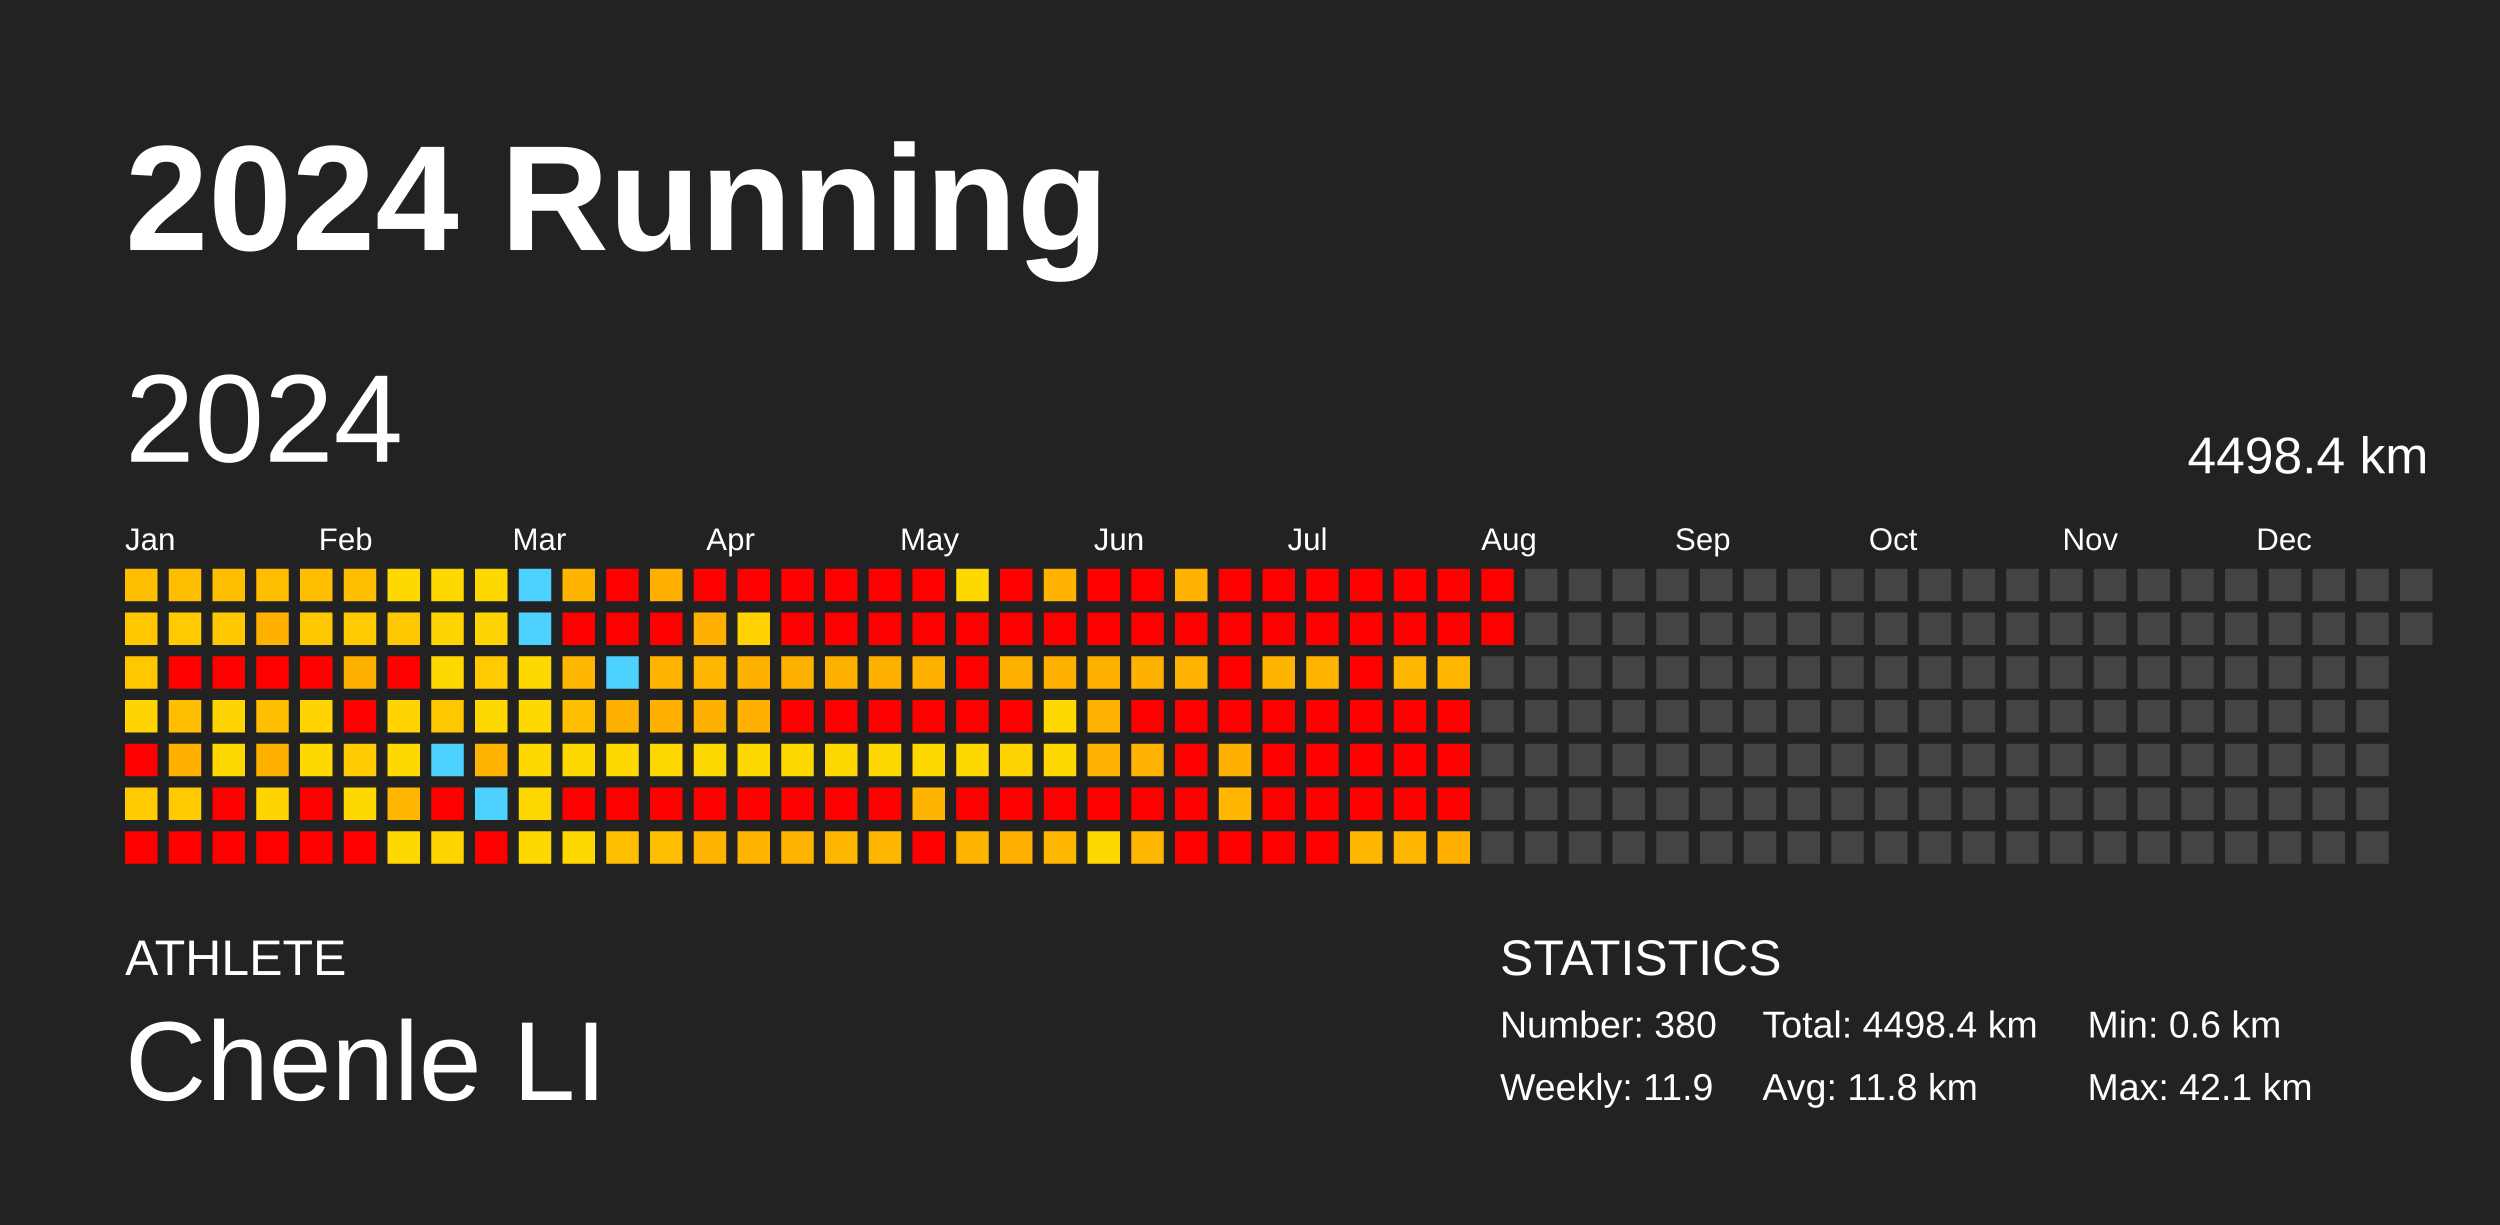
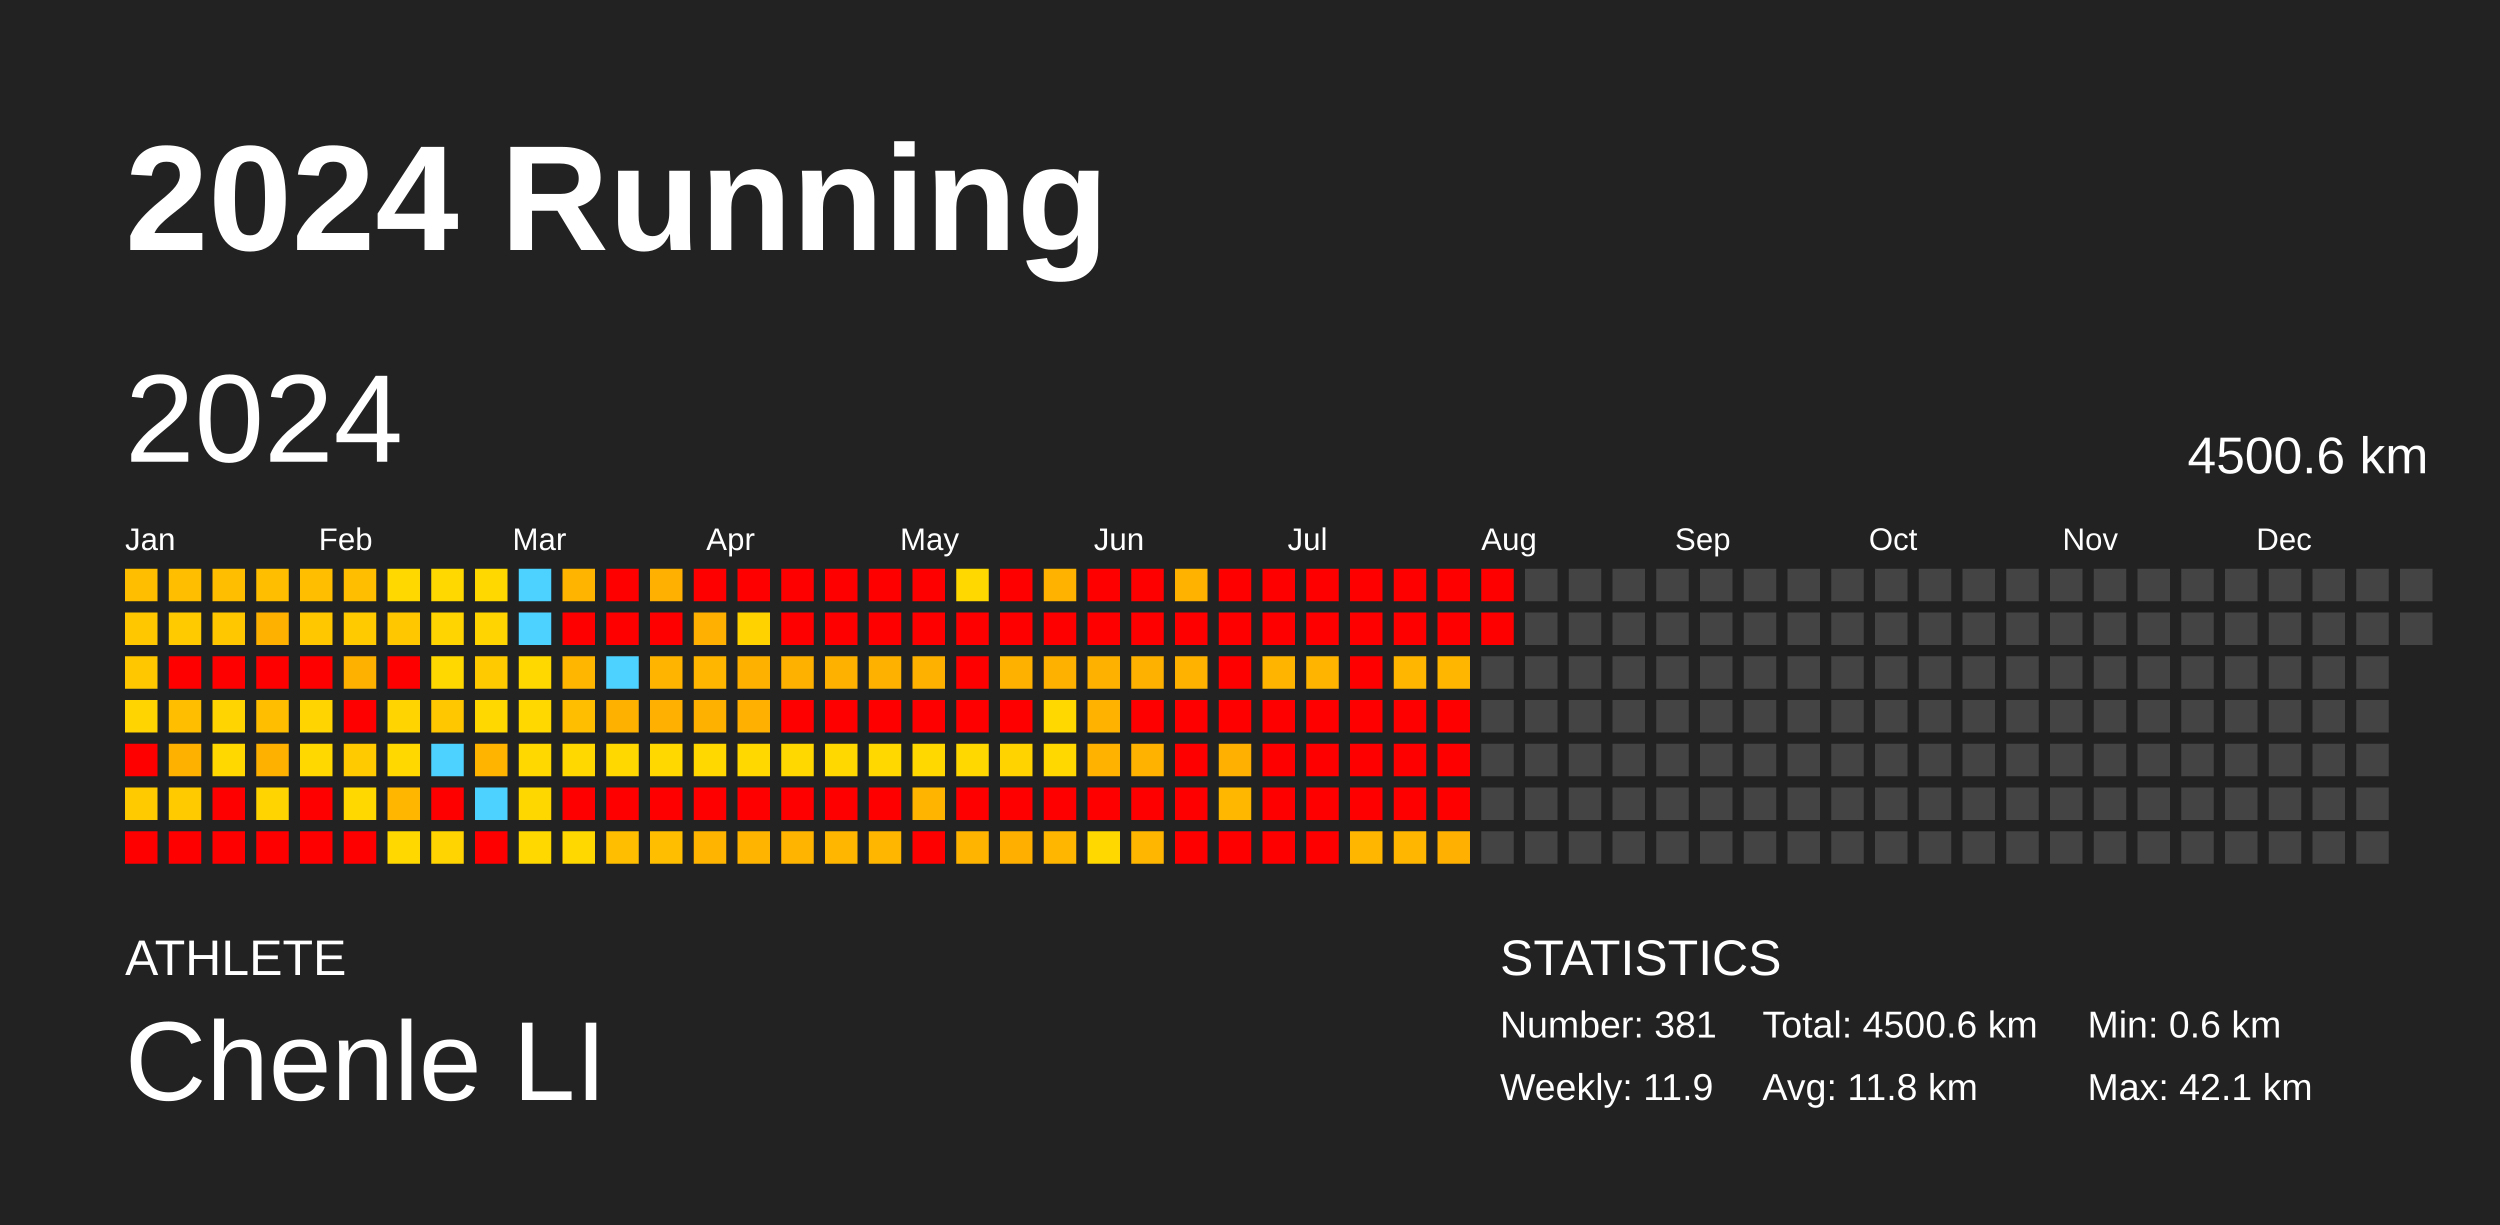
<svg xmlns="http://www.w3.org/2000/svg" baseProfile="full" height="98mm" version="1.1" viewBox="0,0,200,98" width="200mm">
  <defs />
  <rect fill="#222222" height="98" width="200" x="0" y="0" />
  <text fill="#FFFFFF" style="font-size:12px; font-family:Arial; font-weight:bold;" x="10" y="20">2024 Running</text>
  <text fill="#FFFFFF" style="font-size:4px; font-family:Arial" x="10" y="78">ATHLETE</text>
  <text fill="#FFFFFF" style="font-size:9px; font-family:Arial" x="10" y="88">Chenle LI</text>
  <text fill="#FFFFFF" style="font-size:4px; font-family:Arial" x="120" y="78">STATISTICS</text>
-   <text fill="#FFFFFF" style="font-size:3px; font-family:Arial" x="120" y="83">Number: 380</text>
+   <text fill="#FFFFFF" style="font-size:3px; font-family:Arial" x="120" y="83">Number: 381</text>
  <text fill="#FFFFFF" style="font-size:3px; font-family:Arial" x="120" y="88">Weekly: 11.9</text>
-   <text fill="#FFFFFF" style="font-size:3px; font-family:Arial" x="141" y="83">Total: 4498.4 km</text>
+   <text fill="#FFFFFF" style="font-size:3px; font-family:Arial" x="141" y="83">Total: 4500.6 km</text>
  <text fill="#FFFFFF" style="font-size:3px; font-family:Arial" x="141" y="88">Avg: 11.8 km</text>
  <text fill="#FFFFFF" style="font-size:3px; font-family:Arial" x="167" y="83">Min: 0.6 km</text>
  <text fill="#FFFFFF" style="font-size:3px; font-family:Arial" x="167" y="88">Max: 42.1 km</text>
  <text dominant-baseline="hanging" fill="#FFFFFF" style="font-size:10.0px; font-family:Arial;" x="10" y="30">2024</text>
-   <text dominant-baseline="hanging" fill="#FFFFFF" style="font-size:4.125px; font-family:Arial;" x="175" y="35">4498.4 km</text>
+   <text dominant-baseline="hanging" fill="#FFFFFF" style="font-size:4.125px; font-family:Arial;" x="175" y="35">4500.6 km</text>
  <text fill="#FFFFFF" style="font-size:2.5px; font-family:Arial" x="10.0" y="44">Jan</text>
  <text fill="#FFFFFF" style="font-size:2.5px; font-family:Arial" x="25.5" y="44">Feb</text>
  <text fill="#FFFFFF" style="font-size:2.5px; font-family:Arial" x="41.0" y="44">Mar</text>
  <text fill="#FFFFFF" style="font-size:2.5px; font-family:Arial" x="56.5" y="44">Apr</text>
  <text fill="#FFFFFF" style="font-size:2.5px; font-family:Arial" x="72.0" y="44">May</text>
  <text fill="#FFFFFF" style="font-size:2.5px; font-family:Arial" x="87.5" y="44">Jun</text>
  <text fill="#FFFFFF" style="font-size:2.5px; font-family:Arial" x="103.0" y="44">Jul</text>
  <text fill="#FFFFFF" style="font-size:2.5px; font-family:Arial" x="118.5" y="44">Aug</text>
  <text fill="#FFFFFF" style="font-size:2.5px; font-family:Arial" x="134.0" y="44">Sep</text>
  <text fill="#FFFFFF" style="font-size:2.5px; font-family:Arial" x="149.5" y="44">Oct</text>
  <text fill="#FFFFFF" style="font-size:2.5px; font-family:Arial" x="165.0" y="44">Nov</text>
  <text fill="#FFFFFF" style="font-size:2.5px; font-family:Arial" x="180.5" y="44">Dec</text>
  <rect fill="#ffbe00" height="2.6" width="2.6" x="10.0" y="45.5" />
  <rect fill="#ffc700" height="2.6" width="2.6" x="10.0" y="49.0" />
  <rect fill="#ffc700" height="2.6" width="2.6" x="10.0" y="52.5" />
  <rect fill="#ffd400" height="2.6" width="2.6" x="10.0" y="56.0" />
  <rect fill="red" height="2.6" width="2.6" x="10.0" y="59.5" />
  <rect fill="#ffcb00" height="2.6" width="2.6" x="10.0" y="63.0" />
  <rect fill="red" height="2.6" width="2.6" x="10.0" y="66.5" />
  <rect fill="#ffbe00" height="2.6" width="2.6" x="13.5" y="45.5" />
  <rect fill="#ffcb00" height="2.6" width="2.6" x="13.5" y="49.0" />
  <rect fill="red" height="2.6" width="2.6" x="13.5" y="52.5" />
  <rect fill="#ffbe00" height="2.6" width="2.6" x="13.5" y="56.0" />
  <rect fill="#ffb100" height="2.6" width="2.6" x="13.5" y="59.5" />
  <rect fill="#ffcb00" height="2.6" width="2.6" x="13.5" y="63.0" />
  <rect fill="red" height="2.6" width="2.6" x="13.5" y="66.5" />
  <rect fill="#ffbe00" height="2.6" width="2.6" x="17.0" y="45.5" />
  <rect fill="#ffc700" height="2.6" width="2.6" x="17.0" y="49.0" />
  <rect fill="red" height="2.6" width="2.6" x="17.0" y="52.5" />
  <rect fill="#ffd400" height="2.6" width="2.6" x="17.0" y="56.0" />
  <rect fill="#ffd800" height="2.6" width="2.6" x="17.0" y="59.5" />
  <rect fill="red" height="2.6" width="2.6" x="17.0" y="63.0" />
  <rect fill="red" height="2.6" width="2.6" x="17.0" y="66.5" />
  <rect fill="#ffbe00" height="2.6" width="2.6" x="20.5" y="45.5" />
  <rect fill="#ffb100" height="2.6" width="2.6" x="20.5" y="49.0" />
  <rect fill="red" height="2.6" width="2.6" x="20.5" y="52.5" />
  <rect fill="#ffbe00" height="2.6" width="2.6" x="20.5" y="56.0" />
  <rect fill="#ffb100" height="2.6" width="2.6" x="20.5" y="59.5" />
  <rect fill="#ffd400" height="2.6" width="2.6" x="20.5" y="63.0" />
  <rect fill="red" height="2.6" width="2.6" x="20.5" y="66.5" />
  <rect fill="#ffbe00" height="2.6" width="2.6" x="24.0" y="45.5" />
  <rect fill="#ffc700" height="2.6" width="2.6" x="24.0" y="49.0" />
  <rect fill="red" height="2.6" width="2.6" x="24.0" y="52.5" />
  <rect fill="#ffd400" height="2.6" width="2.6" x="24.0" y="56.0" />
  <rect fill="#ffd800" height="2.6" width="2.6" x="24.0" y="59.5" />
  <rect fill="red" height="2.6" width="2.6" x="24.0" y="63.0" />
  <rect fill="red" height="2.6" width="2.6" x="24.0" y="66.5" />
  <rect fill="#ffbe00" height="2.6" width="2.6" x="27.5" y="45.5" />
  <rect fill="#ffcb00" height="2.6" width="2.6" x="27.5" y="49.0" />
  <rect fill="#ffb100" height="2.6" width="2.6" x="27.5" y="52.5" />
  <rect fill="red" height="2.6" width="2.6" x="27.5" y="56.0" />
  <rect fill="#ffcb00" height="2.6" width="2.6" x="27.5" y="59.5" />
  <rect fill="#ffd800" height="2.6" width="2.6" x="27.5" y="63.0" />
  <rect fill="red" height="2.6" width="2.6" x="27.5" y="66.5" />
  <rect fill="#ffd800" height="2.6" width="2.6" x="31.0" y="45.5" />
  <rect fill="#ffc700" height="2.6" width="2.6" x="31.0" y="49.0" />
  <rect fill="red" height="2.6" width="2.6" x="31.0" y="52.5" />
  <rect fill="#ffd400" height="2.6" width="2.6" x="31.0" y="56.0" />
  <rect fill="#ffd800" height="2.6" width="2.6" x="31.0" y="59.5" />
  <rect fill="#ffb600" height="2.6" width="2.6" x="31.0" y="63.0" />
  <rect fill="#ffd800" height="2.6" width="2.6" x="31.0" y="66.5" />
  <rect fill="#ffd800" height="2.6" width="2.6" x="34.5" y="45.5" />
  <rect fill="#ffd400" height="2.6" width="2.6" x="34.5" y="49.0" />
  <rect fill="#ffd800" height="2.6" width="2.6" x="34.5" y="52.5" />
  <rect fill="#ffc700" height="2.6" width="2.6" x="34.5" y="56.0" />
  <rect fill="#4dd2ff" height="2.6" width="2.6" x="34.5" y="59.5" />
  <rect fill="red" height="2.6" width="2.6" x="34.5" y="63.0" />
  <rect fill="#ffd400" height="2.6" width="2.6" x="34.5" y="66.5" />
  <rect fill="#ffd800" height="2.6" width="2.6" x="38.0" y="45.5" />
  <rect fill="#ffd400" height="2.6" width="2.6" x="38.0" y="49.0" />
  <rect fill="#ffcb00" height="2.6" width="2.6" x="38.0" y="52.5" />
  <rect fill="#ffd800" height="2.6" width="2.6" x="38.0" y="56.0" />
  <rect fill="#ffb400" height="2.6" width="2.6" x="38.0" y="59.5" />
  <rect fill="#4dd2ff" height="2.6" width="2.6" x="38.0" y="63.0" />
  <rect fill="red" height="2.6" width="2.6" x="38.0" y="66.5" />
  <rect fill="#4dd2ff" height="2.6" width="2.6" x="41.5" y="45.5" />
  <rect fill="#4dd2ff" height="2.6" width="2.6" x="41.5" y="49.0" />
  <rect fill="#ffd800" height="2.6" width="2.6" x="41.5" y="52.5" />
  <rect fill="#ffd800" height="2.6" width="2.6" x="41.5" y="56.0" />
  <rect fill="#ffd800" height="2.6" width="2.6" x="41.5" y="59.5" />
  <rect fill="#ffd700" height="2.6" width="2.6" x="41.5" y="63.0" />
  <rect fill="#ffd800" height="2.6" width="2.6" x="41.5" y="66.5" />
  <rect fill="#ffb500" height="2.6" width="2.6" x="45.0" y="45.5" />
  <rect fill="red" height="2.6" width="2.6" x="45.0" y="49.0" />
  <rect fill="#ffb600" height="2.6" width="2.6" x="45.0" y="52.5" />
  <rect fill="#ffbe00" height="2.6" width="2.6" x="45.0" y="56.0" />
  <rect fill="#ffd800" height="2.6" width="2.6" x="45.0" y="59.5" />
  <rect fill="red" height="2.6" width="2.6" x="45.0" y="63.0" />
  <rect fill="#ffd800" height="2.6" width="2.6" x="45.0" y="66.5" />
  <rect fill="red" height="2.6" width="2.6" x="48.5" y="45.5" />
  <rect fill="red" height="2.6" width="2.6" x="48.5" y="49.0" />
  <rect fill="#4dd2ff" height="2.6" width="2.6" x="48.5" y="52.5" />
  <rect fill="#ffb100" height="2.6" width="2.6" x="48.5" y="56.0" />
  <rect fill="#ffd800" height="2.6" width="2.6" x="48.5" y="59.5" />
  <rect fill="red" height="2.6" width="2.6" x="48.5" y="63.0" />
  <rect fill="#ffbe00" height="2.6" width="2.6" x="48.5" y="66.5" />
  <rect fill="#ffb000" height="2.6" width="2.6" x="52.0" y="45.5" />
  <rect fill="red" height="2.6" width="2.6" x="52.0" y="49.0" />
  <rect fill="#ffb500" height="2.6" width="2.6" x="52.0" y="52.5" />
  <rect fill="#ffb000" height="2.6" width="2.6" x="52.0" y="56.0" />
  <rect fill="#ffd800" height="2.6" width="2.6" x="52.0" y="59.5" />
  <rect fill="red" height="2.6" width="2.6" x="52.0" y="63.0" />
  <rect fill="#ffbe00" height="2.6" width="2.6" x="52.0" y="66.5" />
  <rect fill="red" height="2.6" width="2.6" x="55.5" y="45.5" />
  <rect fill="#ffb000" height="2.6" width="2.6" x="55.5" y="49.0" />
  <rect fill="#ffb600" height="2.6" width="2.6" x="55.5" y="52.5" />
  <rect fill="#ffb100" height="2.6" width="2.6" x="55.5" y="56.0" />
  <rect fill="#ffd800" height="2.6" width="2.6" x="55.5" y="59.5" />
  <rect fill="red" height="2.6" width="2.6" x="55.5" y="63.0" />
  <rect fill="#ffb500" height="2.6" width="2.6" x="55.5" y="66.5" />
  <rect fill="red" height="2.6" width="2.6" x="59.0" y="45.5" />
  <rect fill="#ffd200" height="2.6" width="2.6" x="59.0" y="49.0" />
  <rect fill="#ffb100" height="2.6" width="2.6" x="59.0" y="52.5" />
  <rect fill="#ffb000" height="2.6" width="2.6" x="59.0" y="56.0" />
  <rect fill="#ffd800" height="2.6" width="2.6" x="59.0" y="59.5" />
  <rect fill="red" height="2.6" width="2.6" x="59.0" y="63.0" />
  <rect fill="#ffb500" height="2.6" width="2.6" x="59.0" y="66.5" />
  <rect fill="red" height="2.6" width="2.6" x="62.5" y="45.5" />
  <rect fill="red" height="2.6" width="2.6" x="62.5" y="49.0" />
  <rect fill="#ffb100" height="2.6" width="2.6" x="62.5" y="52.5" />
  <rect fill="red" height="2.6" width="2.6" x="62.5" y="56.0" />
  <rect fill="#ffd800" height="2.6" width="2.6" x="62.5" y="59.5" />
  <rect fill="red" height="2.6" width="2.6" x="62.5" y="63.0" />
  <rect fill="#ffb500" height="2.6" width="2.6" x="62.5" y="66.5" />
  <rect fill="red" height="2.6" width="2.6" x="66.0" y="45.5" />
  <rect fill="red" height="2.6" width="2.6" x="66.0" y="49.0" />
  <rect fill="#ffb100" height="2.6" width="2.6" x="66.0" y="52.5" />
  <rect fill="red" height="2.6" width="2.6" x="66.0" y="56.0" />
  <rect fill="#ffd800" height="2.6" width="2.6" x="66.0" y="59.5" />
  <rect fill="red" height="2.6" width="2.6" x="66.0" y="63.0" />
  <rect fill="#ffb600" height="2.6" width="2.6" x="66.0" y="66.5" />
  <rect fill="red" height="2.6" width="2.6" x="69.5" y="45.5" />
  <rect fill="red" height="2.6" width="2.6" x="69.5" y="49.0" />
  <rect fill="#ffb100" height="2.6" width="2.6" x="69.5" y="52.5" />
  <rect fill="red" height="2.6" width="2.6" x="69.5" y="56.0" />
  <rect fill="#ffd800" height="2.6" width="2.6" x="69.5" y="59.5" />
  <rect fill="red" height="2.6" width="2.6" x="69.5" y="63.0" />
  <rect fill="#ffb600" height="2.6" width="2.6" x="69.5" y="66.5" />
  <rect fill="red" height="2.6" width="2.6" x="73.0" y="45.5" />
  <rect fill="red" height="2.6" width="2.6" x="73.0" y="49.0" />
  <rect fill="#ffb100" height="2.6" width="2.6" x="73.0" y="52.5" />
  <rect fill="red" height="2.6" width="2.6" x="73.0" y="56.0" />
  <rect fill="#ffd800" height="2.6" width="2.6" x="73.0" y="59.5" />
  <rect fill="#ffb500" height="2.6" width="2.6" x="73.0" y="63.0" />
  <rect fill="red" height="2.6" width="2.6" x="73.0" y="66.5" />
  <rect fill="#ffd800" height="2.6" width="2.6" x="76.5" y="45.5" />
  <rect fill="red" height="2.6" width="2.6" x="76.5" y="49.0" />
  <rect fill="red" height="2.6" width="2.6" x="76.5" y="52.5" />
  <rect fill="red" height="2.6" width="2.6" x="76.5" y="56.0" />
  <rect fill="#ffd800" height="2.6" width="2.6" x="76.5" y="59.5" />
  <rect fill="red" height="2.6" width="2.6" x="76.5" y="63.0" />
  <rect fill="#ffb500" height="2.6" width="2.6" x="76.5" y="66.5" />
  <rect fill="red" height="2.6" width="2.6" x="80.0" y="45.5" />
  <rect fill="red" height="2.6" width="2.6" x="80.0" y="49.0" />
  <rect fill="#ffb100" height="2.6" width="2.6" x="80.0" y="52.5" />
  <rect fill="red" height="2.6" width="2.6" x="80.0" y="56.0" />
  <rect fill="#ffd300" height="2.6" width="2.6" x="80.0" y="59.5" />
  <rect fill="red" height="2.6" width="2.6" x="80.0" y="63.0" />
  <rect fill="#ffaf00" height="2.6" width="2.6" x="80.0" y="66.5" />
  <rect fill="#ffb300" height="2.6" width="2.6" x="83.5" y="45.5" />
  <rect fill="red" height="2.6" width="2.6" x="83.5" y="49.0" />
  <rect fill="#ffb100" height="2.6" width="2.6" x="83.5" y="52.5" />
  <rect fill="#ffd800" height="2.6" width="2.6" x="83.5" y="56.0" />
  <rect fill="#ffd800" height="2.6" width="2.6" x="83.5" y="59.5" />
  <rect fill="red" height="2.6" width="2.6" x="83.5" y="63.0" />
  <rect fill="#ffb600" height="2.6" width="2.6" x="83.5" y="66.5" />
  <rect fill="red" height="2.6" width="2.6" x="87.0" y="45.5" />
  <rect fill="red" height="2.6" width="2.6" x="87.0" y="49.0" />
  <rect fill="#ffb100" height="2.6" width="2.6" x="87.0" y="52.5" />
  <rect fill="#ffb300" height="2.6" width="2.6" x="87.0" y="56.0" />
  <rect fill="#ffb200" height="2.6" width="2.6" x="87.0" y="59.5" />
  <rect fill="red" height="2.6" width="2.6" x="87.0" y="63.0" />
  <rect fill="#ffd800" height="2.6" width="2.6" x="87.0" y="66.5" />
  <rect fill="red" height="2.6" width="2.6" x="90.5" y="45.5" />
  <rect fill="red" height="2.6" width="2.6" x="90.5" y="49.0" />
  <rect fill="#ffb100" height="2.6" width="2.6" x="90.5" y="52.5" />
  <rect fill="red" height="2.6" width="2.6" x="90.5" y="56.0" />
  <rect fill="#ffb300" height="2.6" width="2.6" x="90.5" y="59.5" />
  <rect fill="red" height="2.6" width="2.6" x="90.5" y="63.0" />
  <rect fill="#ffb600" height="2.6" width="2.6" x="90.5" y="66.5" />
  <rect fill="#ffb300" height="2.6" width="2.6" x="94.0" y="45.5" />
  <rect fill="red" height="2.6" width="2.6" x="94.0" y="49.0" />
  <rect fill="#ffb200" height="2.6" width="2.6" x="94.0" y="52.5" />
  <rect fill="red" height="2.6" width="2.6" x="94.0" y="56.0" />
  <rect fill="red" height="2.6" width="2.6" x="94.0" y="59.5" />
  <rect fill="red" height="2.6" width="2.6" x="94.0" y="63.0" />
  <rect fill="red" height="2.6" width="2.6" x="94.0" y="66.5" />
  <rect fill="red" height="2.6" width="2.6" x="97.5" y="45.5" />
  <rect fill="red" height="2.6" width="2.6" x="97.5" y="49.0" />
  <rect fill="red" height="2.6" width="2.6" x="97.5" y="52.5" />
  <rect fill="red" height="2.6" width="2.6" x="97.5" y="56.0" />
  <rect fill="#ffb000" height="2.6" width="2.6" x="97.5" y="59.5" />
  <rect fill="#ffb700" height="2.6" width="2.6" x="97.5" y="63.0" />
  <rect fill="red" height="2.6" width="2.6" x="97.5" y="66.5" />
  <rect fill="red" height="2.6" width="2.6" x="101.0" y="45.5" />
  <rect fill="red" height="2.6" width="2.6" x="101.0" y="49.0" />
  <rect fill="#ffb500" height="2.6" width="2.6" x="101.0" y="52.5" />
  <rect fill="red" height="2.6" width="2.6" x="101.0" y="56.0" />
  <rect fill="red" height="2.6" width="2.6" x="101.0" y="59.5" />
  <rect fill="red" height="2.6" width="2.6" x="101.0" y="63.0" />
  <rect fill="red" height="2.6" width="2.6" x="101.0" y="66.5" />
  <rect fill="red" height="2.6" width="2.6" x="104.5" y="45.5" />
  <rect fill="red" height="2.6" width="2.6" x="104.5" y="49.0" />
  <rect fill="#ffb500" height="2.6" width="2.6" x="104.5" y="52.5" />
  <rect fill="red" height="2.6" width="2.6" x="104.5" y="56.0" />
  <rect fill="red" height="2.6" width="2.6" x="104.5" y="59.5" />
  <rect fill="red" height="2.6" width="2.6" x="104.5" y="63.0" />
  <rect fill="red" height="2.6" width="2.6" x="104.5" y="66.5" />
  <rect fill="red" height="2.6" width="2.6" x="108.0" y="45.5" />
  <rect fill="red" height="2.6" width="2.6" x="108.0" y="49.0" />
  <rect fill="red" height="2.6" width="2.6" x="108.0" y="52.5" />
  <rect fill="red" height="2.6" width="2.6" x="108.0" y="56.0" />
  <rect fill="red" height="2.6" width="2.6" x="108.0" y="59.5" />
  <rect fill="red" height="2.6" width="2.6" x="108.0" y="63.0" />
  <rect fill="#ffb600" height="2.6" width="2.6" x="108.0" y="66.5" />
  <rect fill="red" height="2.6" width="2.6" x="111.5" y="45.5" />
  <rect fill="red" height="2.6" width="2.6" x="111.5" y="49.0" />
  <rect fill="#ffb600" height="2.6" width="2.6" x="111.5" y="52.5" />
  <rect fill="red" height="2.6" width="2.6" x="111.5" y="56.0" />
  <rect fill="red" height="2.6" width="2.6" x="111.5" y="59.5" />
  <rect fill="red" height="2.6" width="2.6" x="111.5" y="63.0" />
  <rect fill="#ffb600" height="2.6" width="2.6" x="111.5" y="66.5" />
  <rect fill="red" height="2.6" width="2.6" x="115.0" y="45.5" />
  <rect fill="red" height="2.6" width="2.6" x="115.0" y="49.0" />
  <rect fill="#ffb600" height="2.6" width="2.6" x="115.0" y="52.5" />
  <rect fill="red" height="2.6" width="2.6" x="115.0" y="56.0" />
  <rect fill="red" height="2.6" width="2.6" x="115.0" y="59.5" />
  <rect fill="red" height="2.6" width="2.6" x="115.0" y="63.0" />
  <rect fill="#ffb000" height="2.6" width="2.6" x="115.0" y="66.5" />
  <rect fill="red" height="2.6" width="2.6" x="118.5" y="45.5" />
  <rect fill="red" height="2.6" width="2.6" x="118.5" y="49.0" />
  <rect fill="#444444" height="2.6" width="2.6" x="118.5" y="52.5" />
  <rect fill="#444444" height="2.6" width="2.6" x="118.5" y="56.0" />
  <rect fill="#444444" height="2.6" width="2.6" x="118.5" y="59.5" />
  <rect fill="#444444" height="2.6" width="2.6" x="118.5" y="63.0" />
  <rect fill="#444444" height="2.6" width="2.6" x="118.5" y="66.5" />
  <rect fill="#444444" height="2.6" width="2.6" x="122.0" y="45.5" />
  <rect fill="#444444" height="2.6" width="2.6" x="122.0" y="49.0" />
  <rect fill="#444444" height="2.6" width="2.6" x="122.0" y="52.5" />
  <rect fill="#444444" height="2.6" width="2.6" x="122.0" y="56.0" />
  <rect fill="#444444" height="2.6" width="2.6" x="122.0" y="59.5" />
  <rect fill="#444444" height="2.6" width="2.6" x="122.0" y="63.0" />
  <rect fill="#444444" height="2.6" width="2.6" x="122.0" y="66.5" />
  <rect fill="#444444" height="2.6" width="2.6" x="125.5" y="45.5" />
  <rect fill="#444444" height="2.6" width="2.6" x="125.5" y="49.0" />
  <rect fill="#444444" height="2.6" width="2.6" x="125.5" y="52.5" />
  <rect fill="#444444" height="2.6" width="2.6" x="125.5" y="56.0" />
  <rect fill="#444444" height="2.6" width="2.6" x="125.5" y="59.5" />
  <rect fill="#444444" height="2.6" width="2.6" x="125.5" y="63.0" />
  <rect fill="#444444" height="2.6" width="2.6" x="125.5" y="66.5" />
  <rect fill="#444444" height="2.6" width="2.6" x="129.0" y="45.5" />
  <rect fill="#444444" height="2.6" width="2.6" x="129.0" y="49.0" />
  <rect fill="#444444" height="2.6" width="2.6" x="129.0" y="52.5" />
  <rect fill="#444444" height="2.6" width="2.6" x="129.0" y="56.0" />
  <rect fill="#444444" height="2.6" width="2.6" x="129.0" y="59.5" />
  <rect fill="#444444" height="2.6" width="2.6" x="129.0" y="63.0" />
  <rect fill="#444444" height="2.6" width="2.6" x="129.0" y="66.5" />
  <rect fill="#444444" height="2.6" width="2.6" x="132.5" y="45.5" />
  <rect fill="#444444" height="2.6" width="2.6" x="132.5" y="49.0" />
  <rect fill="#444444" height="2.6" width="2.6" x="132.5" y="52.5" />
  <rect fill="#444444" height="2.6" width="2.6" x="132.5" y="56.0" />
  <rect fill="#444444" height="2.6" width="2.6" x="132.5" y="59.5" />
  <rect fill="#444444" height="2.6" width="2.6" x="132.5" y="63.0" />
  <rect fill="#444444" height="2.6" width="2.6" x="132.5" y="66.5" />
  <rect fill="#444444" height="2.6" width="2.6" x="136.0" y="45.5" />
  <rect fill="#444444" height="2.6" width="2.6" x="136.0" y="49.0" />
  <rect fill="#444444" height="2.6" width="2.6" x="136.0" y="52.5" />
  <rect fill="#444444" height="2.6" width="2.6" x="136.0" y="56.0" />
  <rect fill="#444444" height="2.6" width="2.6" x="136.0" y="59.5" />
  <rect fill="#444444" height="2.6" width="2.6" x="136.0" y="63.0" />
  <rect fill="#444444" height="2.6" width="2.6" x="136.0" y="66.5" />
  <rect fill="#444444" height="2.6" width="2.6" x="139.5" y="45.5" />
  <rect fill="#444444" height="2.6" width="2.6" x="139.5" y="49.0" />
  <rect fill="#444444" height="2.6" width="2.6" x="139.5" y="52.5" />
  <rect fill="#444444" height="2.6" width="2.6" x="139.5" y="56.0" />
  <rect fill="#444444" height="2.6" width="2.6" x="139.5" y="59.5" />
  <rect fill="#444444" height="2.6" width="2.6" x="139.5" y="63.0" />
  <rect fill="#444444" height="2.6" width="2.6" x="139.5" y="66.5" />
  <rect fill="#444444" height="2.6" width="2.6" x="143.0" y="45.5" />
  <rect fill="#444444" height="2.6" width="2.6" x="143.0" y="49.0" />
  <rect fill="#444444" height="2.6" width="2.6" x="143.0" y="52.5" />
  <rect fill="#444444" height="2.6" width="2.6" x="143.0" y="56.0" />
  <rect fill="#444444" height="2.6" width="2.6" x="143.0" y="59.5" />
  <rect fill="#444444" height="2.6" width="2.6" x="143.0" y="63.0" />
  <rect fill="#444444" height="2.6" width="2.6" x="143.0" y="66.5" />
  <rect fill="#444444" height="2.6" width="2.6" x="146.5" y="45.5" />
  <rect fill="#444444" height="2.6" width="2.6" x="146.5" y="49.0" />
  <rect fill="#444444" height="2.6" width="2.6" x="146.5" y="52.5" />
  <rect fill="#444444" height="2.6" width="2.6" x="146.5" y="56.0" />
  <rect fill="#444444" height="2.6" width="2.6" x="146.5" y="59.5" />
  <rect fill="#444444" height="2.6" width="2.6" x="146.5" y="63.0" />
  <rect fill="#444444" height="2.6" width="2.6" x="146.5" y="66.5" />
  <rect fill="#444444" height="2.6" width="2.6" x="150.0" y="45.5" />
  <rect fill="#444444" height="2.6" width="2.6" x="150.0" y="49.0" />
  <rect fill="#444444" height="2.6" width="2.6" x="150.0" y="52.5" />
  <rect fill="#444444" height="2.6" width="2.6" x="150.0" y="56.0" />
  <rect fill="#444444" height="2.6" width="2.6" x="150.0" y="59.5" />
  <rect fill="#444444" height="2.6" width="2.6" x="150.0" y="63.0" />
  <rect fill="#444444" height="2.6" width="2.6" x="150.0" y="66.5" />
  <rect fill="#444444" height="2.6" width="2.6" x="153.5" y="45.5" />
  <rect fill="#444444" height="2.6" width="2.6" x="153.5" y="49.0" />
  <rect fill="#444444" height="2.6" width="2.6" x="153.5" y="52.5" />
  <rect fill="#444444" height="2.6" width="2.6" x="153.5" y="56.0" />
  <rect fill="#444444" height="2.6" width="2.6" x="153.5" y="59.5" />
  <rect fill="#444444" height="2.6" width="2.6" x="153.5" y="63.0" />
  <rect fill="#444444" height="2.6" width="2.6" x="153.5" y="66.5" />
  <rect fill="#444444" height="2.6" width="2.6" x="157.0" y="45.5" />
  <rect fill="#444444" height="2.6" width="2.6" x="157.0" y="49.0" />
  <rect fill="#444444" height="2.6" width="2.6" x="157.0" y="52.5" />
  <rect fill="#444444" height="2.6" width="2.6" x="157.0" y="56.0" />
  <rect fill="#444444" height="2.6" width="2.6" x="157.0" y="59.5" />
  <rect fill="#444444" height="2.6" width="2.6" x="157.0" y="63.0" />
  <rect fill="#444444" height="2.6" width="2.6" x="157.0" y="66.5" />
  <rect fill="#444444" height="2.6" width="2.6" x="160.5" y="45.5" />
  <rect fill="#444444" height="2.6" width="2.6" x="160.5" y="49.0" />
  <rect fill="#444444" height="2.6" width="2.6" x="160.5" y="52.5" />
  <rect fill="#444444" height="2.6" width="2.6" x="160.5" y="56.0" />
  <rect fill="#444444" height="2.6" width="2.6" x="160.5" y="59.5" />
  <rect fill="#444444" height="2.6" width="2.6" x="160.5" y="63.0" />
  <rect fill="#444444" height="2.6" width="2.6" x="160.5" y="66.5" />
  <rect fill="#444444" height="2.6" width="2.6" x="164.0" y="45.5" />
  <rect fill="#444444" height="2.6" width="2.6" x="164.0" y="49.0" />
  <rect fill="#444444" height="2.6" width="2.6" x="164.0" y="52.5" />
  <rect fill="#444444" height="2.6" width="2.6" x="164.0" y="56.0" />
  <rect fill="#444444" height="2.6" width="2.6" x="164.0" y="59.5" />
  <rect fill="#444444" height="2.6" width="2.6" x="164.0" y="63.0" />
  <rect fill="#444444" height="2.6" width="2.6" x="164.0" y="66.5" />
  <rect fill="#444444" height="2.6" width="2.6" x="167.5" y="45.5" />
  <rect fill="#444444" height="2.6" width="2.6" x="167.5" y="49.0" />
  <rect fill="#444444" height="2.6" width="2.6" x="167.5" y="52.5" />
  <rect fill="#444444" height="2.6" width="2.6" x="167.5" y="56.0" />
  <rect fill="#444444" height="2.6" width="2.6" x="167.5" y="59.5" />
  <rect fill="#444444" height="2.6" width="2.6" x="167.5" y="63.0" />
  <rect fill="#444444" height="2.6" width="2.6" x="167.5" y="66.5" />
  <rect fill="#444444" height="2.6" width="2.6" x="171.0" y="45.5" />
  <rect fill="#444444" height="2.6" width="2.6" x="171.0" y="49.0" />
  <rect fill="#444444" height="2.6" width="2.6" x="171.0" y="52.5" />
  <rect fill="#444444" height="2.6" width="2.6" x="171.0" y="56.0" />
  <rect fill="#444444" height="2.6" width="2.6" x="171.0" y="59.5" />
  <rect fill="#444444" height="2.6" width="2.6" x="171.0" y="63.0" />
  <rect fill="#444444" height="2.6" width="2.6" x="171.0" y="66.5" />
  <rect fill="#444444" height="2.6" width="2.6" x="174.5" y="45.5" />
  <rect fill="#444444" height="2.6" width="2.6" x="174.5" y="49.0" />
  <rect fill="#444444" height="2.6" width="2.6" x="174.5" y="52.5" />
  <rect fill="#444444" height="2.6" width="2.6" x="174.5" y="56.0" />
  <rect fill="#444444" height="2.6" width="2.6" x="174.5" y="59.5" />
  <rect fill="#444444" height="2.6" width="2.6" x="174.5" y="63.0" />
  <rect fill="#444444" height="2.6" width="2.6" x="174.5" y="66.5" />
  <rect fill="#444444" height="2.6" width="2.6" x="178.0" y="45.5" />
  <rect fill="#444444" height="2.6" width="2.6" x="178.0" y="49.0" />
  <rect fill="#444444" height="2.6" width="2.6" x="178.0" y="52.5" />
  <rect fill="#444444" height="2.6" width="2.6" x="178.0" y="56.0" />
  <rect fill="#444444" height="2.6" width="2.6" x="178.0" y="59.5" />
  <rect fill="#444444" height="2.6" width="2.6" x="178.0" y="63.0" />
  <rect fill="#444444" height="2.6" width="2.6" x="178.0" y="66.5" />
  <rect fill="#444444" height="2.6" width="2.6" x="181.5" y="45.5" />
  <rect fill="#444444" height="2.6" width="2.6" x="181.5" y="49.0" />
  <rect fill="#444444" height="2.6" width="2.6" x="181.5" y="52.5" />
  <rect fill="#444444" height="2.6" width="2.6" x="181.5" y="56.0" />
  <rect fill="#444444" height="2.6" width="2.6" x="181.5" y="59.5" />
  <rect fill="#444444" height="2.6" width="2.6" x="181.5" y="63.0" />
  <rect fill="#444444" height="2.6" width="2.6" x="181.5" y="66.5" />
  <rect fill="#444444" height="2.6" width="2.6" x="185.0" y="45.5" />
  <rect fill="#444444" height="2.6" width="2.6" x="185.0" y="49.0" />
  <rect fill="#444444" height="2.6" width="2.6" x="185.0" y="52.5" />
  <rect fill="#444444" height="2.6" width="2.6" x="185.0" y="56.0" />
  <rect fill="#444444" height="2.6" width="2.6" x="185.0" y="59.5" />
  <rect fill="#444444" height="2.6" width="2.6" x="185.0" y="63.0" />
  <rect fill="#444444" height="2.6" width="2.6" x="185.0" y="66.5" />
  <rect fill="#444444" height="2.6" width="2.6" x="188.5" y="45.5" />
  <rect fill="#444444" height="2.6" width="2.6" x="188.5" y="49.0" />
  <rect fill="#444444" height="2.6" width="2.6" x="188.5" y="52.5" />
  <rect fill="#444444" height="2.6" width="2.6" x="188.5" y="56.0" />
  <rect fill="#444444" height="2.6" width="2.6" x="188.5" y="59.5" />
  <rect fill="#444444" height="2.6" width="2.6" x="188.5" y="63.0" />
  <rect fill="#444444" height="2.6" width="2.6" x="188.5" y="66.5" />
  <rect fill="#444444" height="2.6" width="2.6" x="192.0" y="45.5" />
  <rect fill="#444444" height="2.6" width="2.6" x="192.0" y="49.0" />
</svg>
